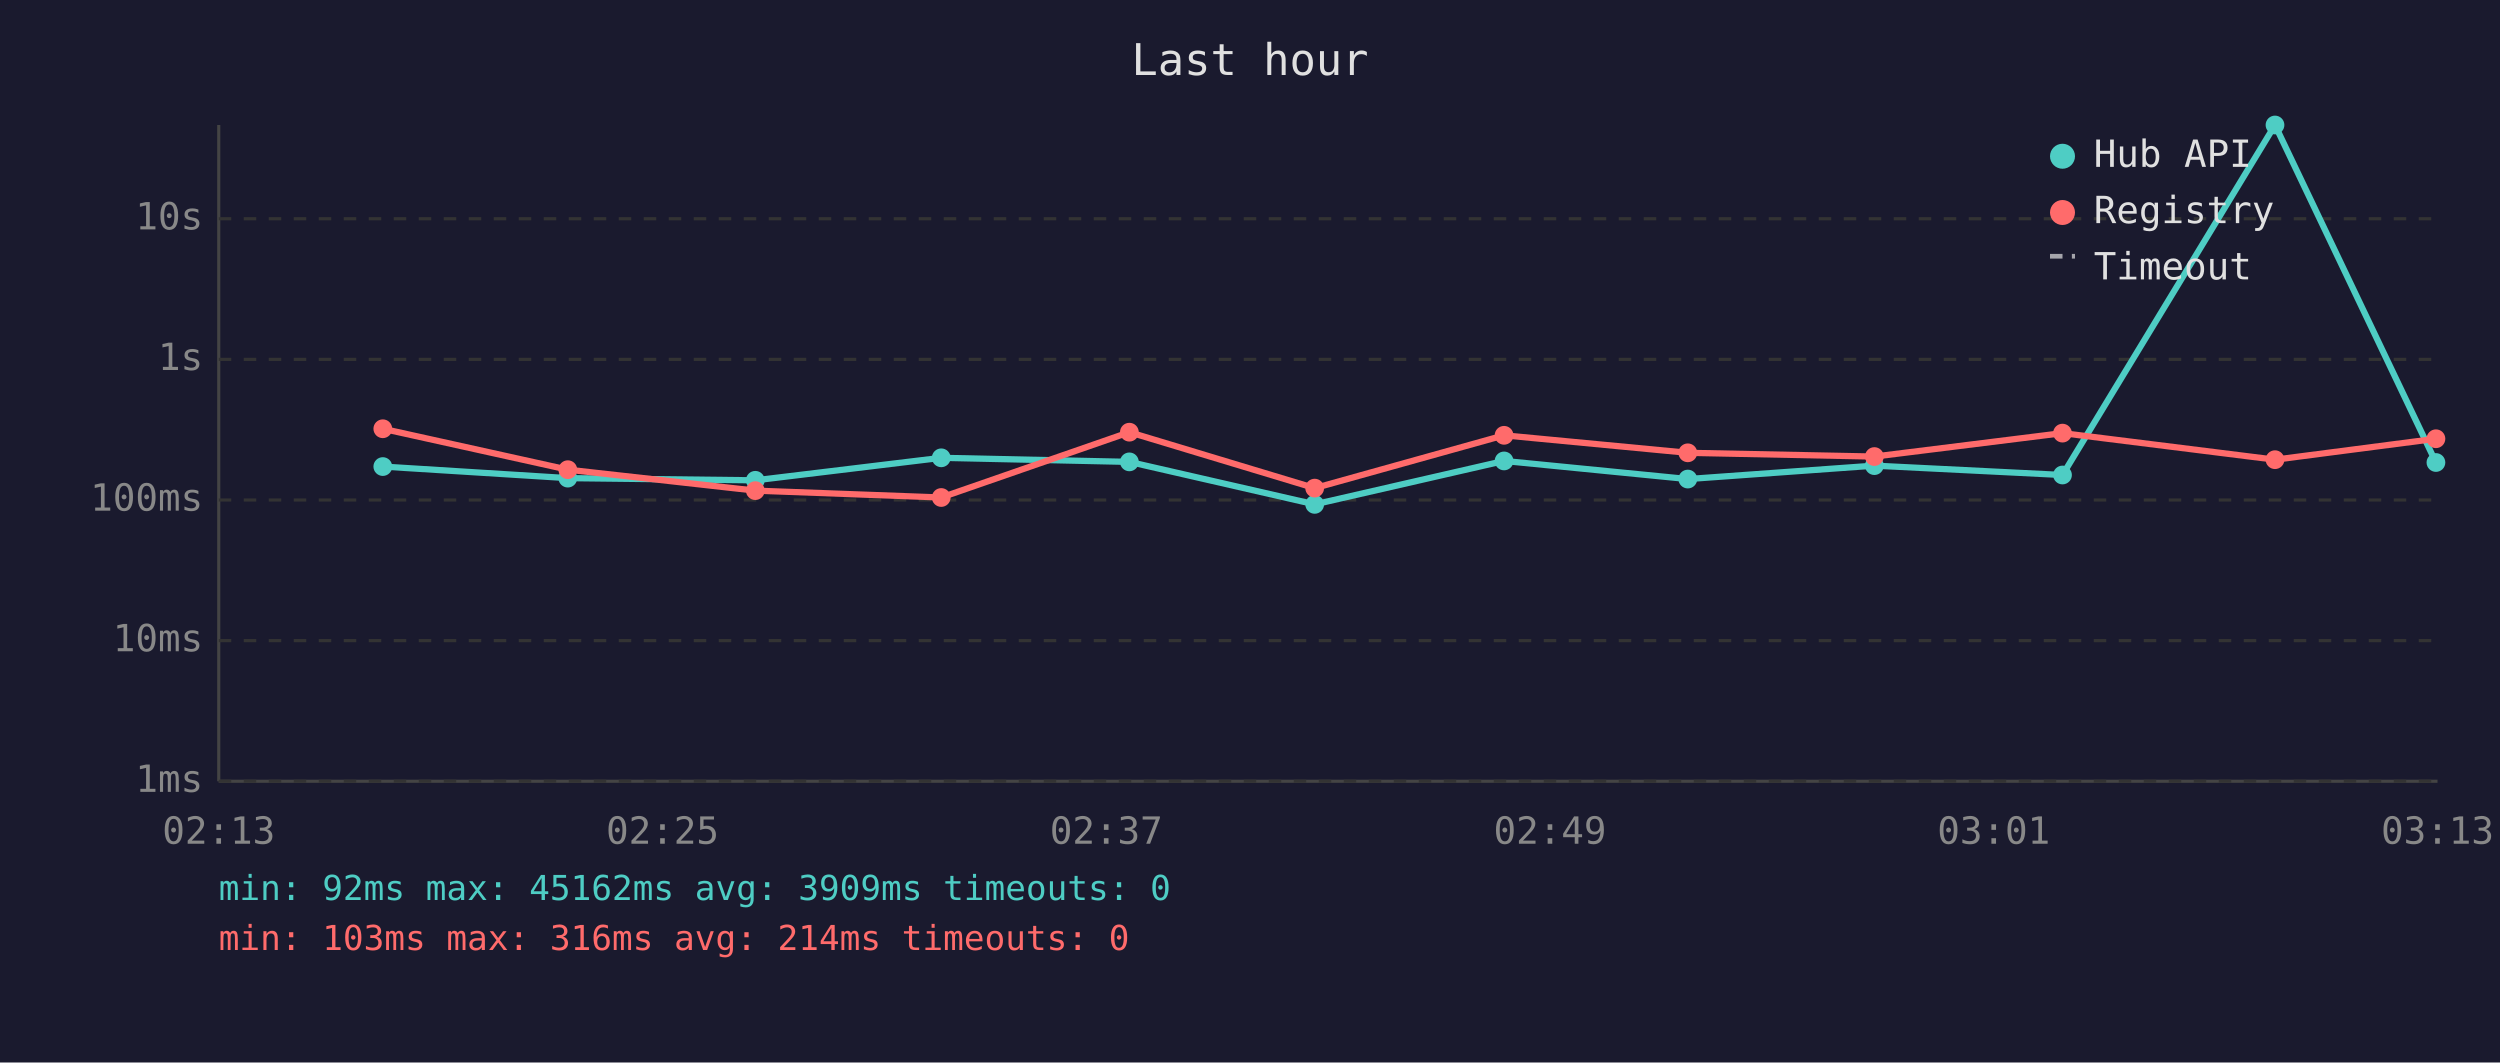
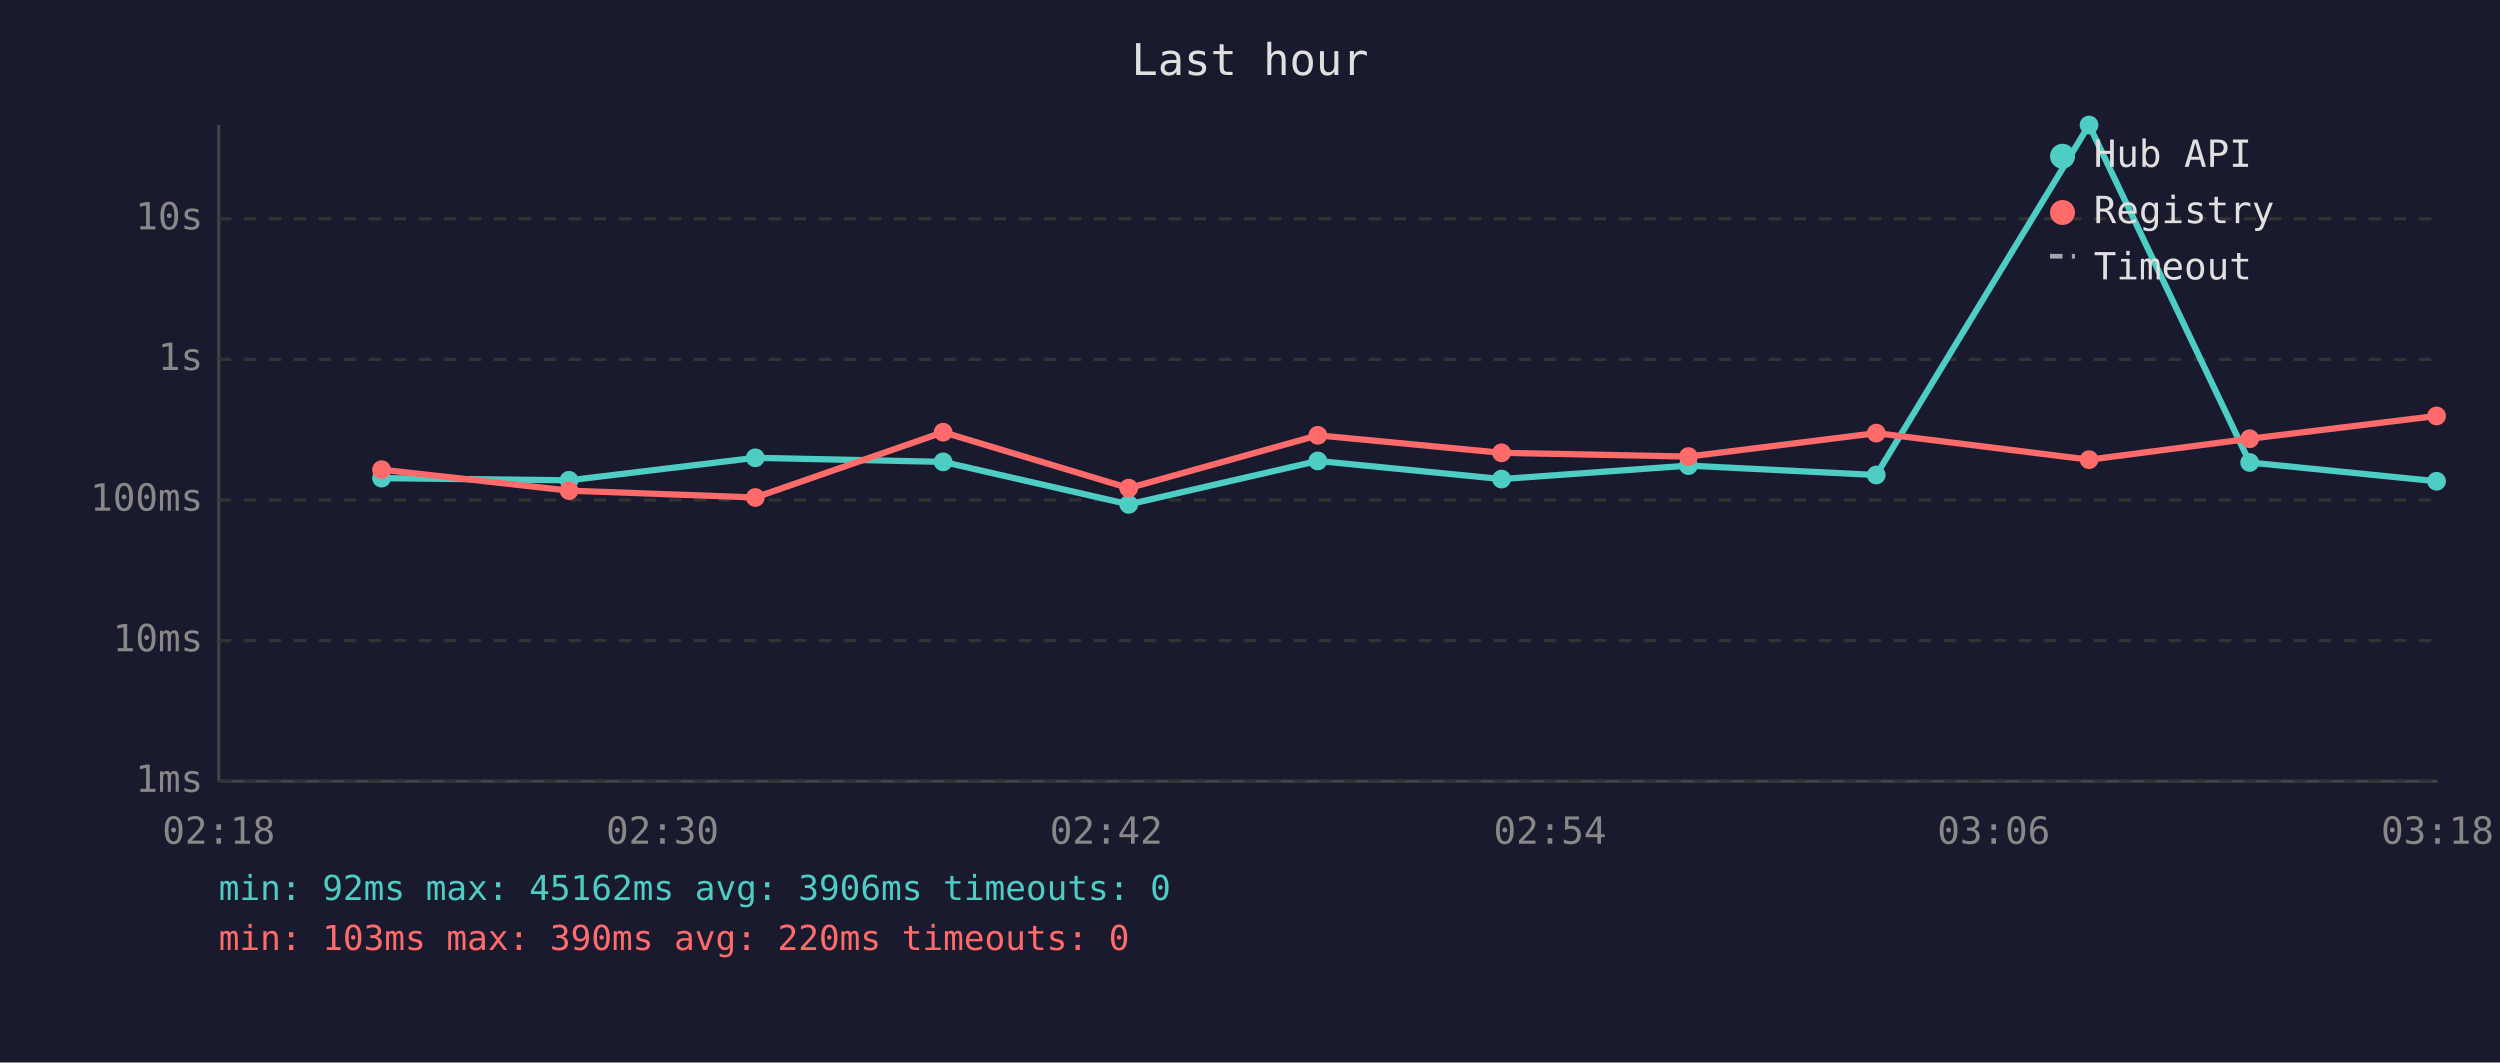
<svg xmlns="http://www.w3.org/2000/svg" viewBox="0 0 800 340" font-family="monospace" font-size="12">
  <rect width="800" height="340" fill="#1a1a2e" />
  <text x="400" y="24" fill="#e0e0e0" font-size="14" text-anchor="middle">Last hour</text>
  <line x1="70" y1="40" x2="70" y2="250" stroke="#444" stroke-width="1" />
  <line x1="70" y1="250" x2="780" y2="250" stroke="#444" stroke-width="1" />
  <line x1="70" y1="250" x2="780" y2="250" stroke="#333" stroke-width="1" stroke-dasharray="4" />
  <text x="65" y="250" fill="#888" text-anchor="end" dominant-baseline="middle">1ms</text>
  <line x1="70" y1="205" x2="780" y2="205" stroke="#333" stroke-width="1" stroke-dasharray="4" />
  <text x="65" y="205" fill="#888" text-anchor="end" dominant-baseline="middle">10ms</text>
  <line x1="70" y1="160" x2="780" y2="160" stroke="#333" stroke-width="1" stroke-dasharray="4" />
  <text x="65" y="160" fill="#888" text-anchor="end" dominant-baseline="middle">100ms</text>
  <line x1="70" y1="115" x2="780" y2="115" stroke="#333" stroke-width="1" stroke-dasharray="4" />
  <text x="65" y="115" fill="#888" text-anchor="end" dominant-baseline="middle">1s</text>
  <line x1="70" y1="70" x2="780" y2="70" stroke="#333" stroke-width="1" stroke-dasharray="4" />
  <text x="65" y="70" fill="#888" text-anchor="end" dominant-baseline="middle">10s</text>
-   <text x="70" y="270" fill="#888" text-anchor="middle">02:13</text>
-   <text x="212" y="270" fill="#888" text-anchor="middle">02:25</text>
-   <text x="354" y="270" fill="#888" text-anchor="middle">02:37</text>
-   <text x="496" y="270" fill="#888" text-anchor="middle">02:49</text>
-   <text x="638" y="270" fill="#888" text-anchor="middle">03:01</text>
-   <text x="780" y="270" fill="#888" text-anchor="middle">03:13</text>
-   <polyline points="122.5,149.3 181.7,153.0 241.7,153.7 301.2,146.5 361.4,147.8 420.7,161.4 481.3,147.5 540.1,153.3 599.8,149.0 660.0,152.0 728.0,40.0 779.5,148.0" fill="none" stroke="#4ecdc4" stroke-width="2" opacity="1" />
-   <circle cx="122.5" cy="149.3" r="3" fill="#4ecdc4" />
-   <circle cx="181.7" cy="153.0" r="3" fill="#4ecdc4" />
-   <circle cx="241.7" cy="153.7" r="3" fill="#4ecdc4" />
-   <circle cx="301.2" cy="146.5" r="3" fill="#4ecdc4" />
-   <circle cx="361.4" cy="147.8" r="3" fill="#4ecdc4" />
-   <circle cx="420.7" cy="161.4" r="3" fill="#4ecdc4" />
-   <circle cx="481.3" cy="147.5" r="3" fill="#4ecdc4" />
-   <circle cx="540.1" cy="153.3" r="3" fill="#4ecdc4" />
-   <circle cx="599.8" cy="149.0" r="3" fill="#4ecdc4" />
-   <circle cx="660.0" cy="152.0" r="3" fill="#4ecdc4" />
-   <circle cx="728.0" cy="40.0" r="3" fill="#4ecdc4" />
-   <circle cx="779.5" cy="148.0" r="3" fill="#4ecdc4" />
-   <polyline points="122.5,137.2 181.7,150.3 241.7,157.0 301.2,159.2 361.4,138.3 420.7,156.2 481.3,139.3 540.1,144.9 599.8,146.1 660.0,138.6 728.0,147.1 779.5,140.4" fill="none" stroke="#ff6b6b" stroke-width="2" opacity="1" />
-   <circle cx="122.5" cy="137.2" r="3" fill="#ff6b6b" />
-   <circle cx="181.7" cy="150.3" r="3" fill="#ff6b6b" />
-   <circle cx="241.7" cy="157.0" r="3" fill="#ff6b6b" />
-   <circle cx="301.2" cy="159.2" r="3" fill="#ff6b6b" />
-   <circle cx="361.4" cy="138.3" r="3" fill="#ff6b6b" />
-   <circle cx="420.7" cy="156.2" r="3" fill="#ff6b6b" />
-   <circle cx="481.3" cy="139.3" r="3" fill="#ff6b6b" />
-   <circle cx="540.1" cy="144.9" r="3" fill="#ff6b6b" />
-   <circle cx="599.8" cy="146.1" r="3" fill="#ff6b6b" />
-   <circle cx="660.0" cy="138.6" r="3" fill="#ff6b6b" />
-   <circle cx="728.0" cy="147.1" r="3" fill="#ff6b6b" />
-   <circle cx="779.5" cy="140.4" r="3" fill="#ff6b6b" />
+   <text x="70" y="270" fill="#888" text-anchor="middle">02:18</text>
+   <text x="212" y="270" fill="#888" text-anchor="middle">02:30</text>
+   <text x="354" y="270" fill="#888" text-anchor="middle">02:42</text>
+   <text x="496" y="270" fill="#888" text-anchor="middle">02:54</text>
+   <text x="638" y="270" fill="#888" text-anchor="middle">03:06</text>
+   <text x="780" y="270" fill="#888" text-anchor="middle">03:18</text>
+   <polyline points="122.1,153.0 182.1,153.7 241.7,146.5 301.8,147.8 361.2,161.4 421.7,147.5 480.5,153.3 540.3,149.0 600.4,152.0 668.5,40.0 719.9,148.0 779.7,154.0" fill="none" stroke="#4ecdc4" stroke-width="2" opacity="1" />
+   <circle cx="122.1" cy="153.0" r="3" fill="#4ecdc4" />
+   <circle cx="182.1" cy="153.7" r="3" fill="#4ecdc4" />
+   <circle cx="241.7" cy="146.5" r="3" fill="#4ecdc4" />
+   <circle cx="301.8" cy="147.8" r="3" fill="#4ecdc4" />
+   <circle cx="361.2" cy="161.4" r="3" fill="#4ecdc4" />
+   <circle cx="421.7" cy="147.5" r="3" fill="#4ecdc4" />
+   <circle cx="480.5" cy="153.3" r="3" fill="#4ecdc4" />
+   <circle cx="540.3" cy="149.0" r="3" fill="#4ecdc4" />
+   <circle cx="600.4" cy="152.0" r="3" fill="#4ecdc4" />
+   <circle cx="668.5" cy="40.0" r="3" fill="#4ecdc4" />
+   <circle cx="719.9" cy="148.0" r="3" fill="#4ecdc4" />
+   <circle cx="779.7" cy="154.0" r="3" fill="#4ecdc4" />
+   <polyline points="122.1,150.3 182.1,157.0 241.7,159.2 301.8,138.3 361.2,156.2 421.7,139.3 480.5,144.9 540.3,146.1 600.4,138.6 668.5,147.1 719.9,140.4 779.7,133.1" fill="none" stroke="#ff6b6b" stroke-width="2" opacity="1" />
+   <circle cx="122.1" cy="150.3" r="3" fill="#ff6b6b" />
+   <circle cx="182.1" cy="157.0" r="3" fill="#ff6b6b" />
+   <circle cx="241.7" cy="159.2" r="3" fill="#ff6b6b" />
+   <circle cx="301.8" cy="138.3" r="3" fill="#ff6b6b" />
+   <circle cx="361.2" cy="156.2" r="3" fill="#ff6b6b" />
+   <circle cx="421.7" cy="139.3" r="3" fill="#ff6b6b" />
+   <circle cx="480.5" cy="144.9" r="3" fill="#ff6b6b" />
+   <circle cx="540.3" cy="146.1" r="3" fill="#ff6b6b" />
+   <circle cx="600.4" cy="138.6" r="3" fill="#ff6b6b" />
+   <circle cx="668.5" cy="147.1" r="3" fill="#ff6b6b" />
+   <circle cx="719.9" cy="140.4" r="3" fill="#ff6b6b" />
+   <circle cx="779.7" cy="133.1" r="3" fill="#ff6b6b" />
  <circle cx="660" cy="50" r="4" fill="#4ecdc4" />
  <text x="670" y="50" fill="#e0e0e0" dominant-baseline="middle">Hub API</text>
  <circle cx="660" cy="68" r="4" fill="#ff6b6b" />
  <text x="670" y="68" fill="#e0e0e0" dominant-baseline="middle">Registry</text>
  <line x1="656" y1="82" x2="664" y2="82" stroke="#e0e0e0" stroke-width="1.5" stroke-dasharray="4,3" opacity="0.7" />
  <text x="670" y="86" fill="#e0e0e0" dominant-baseline="middle">Timeout</text>
-   <text x="70" y="288" fill="#4ecdc4" font-size="11">min: 92ms  max: 45162ms  avg: 3909ms  timeouts: 0</text>
-   <text x="70" y="304" fill="#ff6b6b" font-size="11">min: 103ms  max: 316ms  avg: 214ms  timeouts: 0</text>
+   <text x="70" y="288" fill="#4ecdc4" font-size="11">min: 92ms  max: 45162ms  avg: 3906ms  timeouts: 0</text>
+   <text x="70" y="304" fill="#ff6b6b" font-size="11">min: 103ms  max: 390ms  avg: 220ms  timeouts: 0</text>
</svg>
